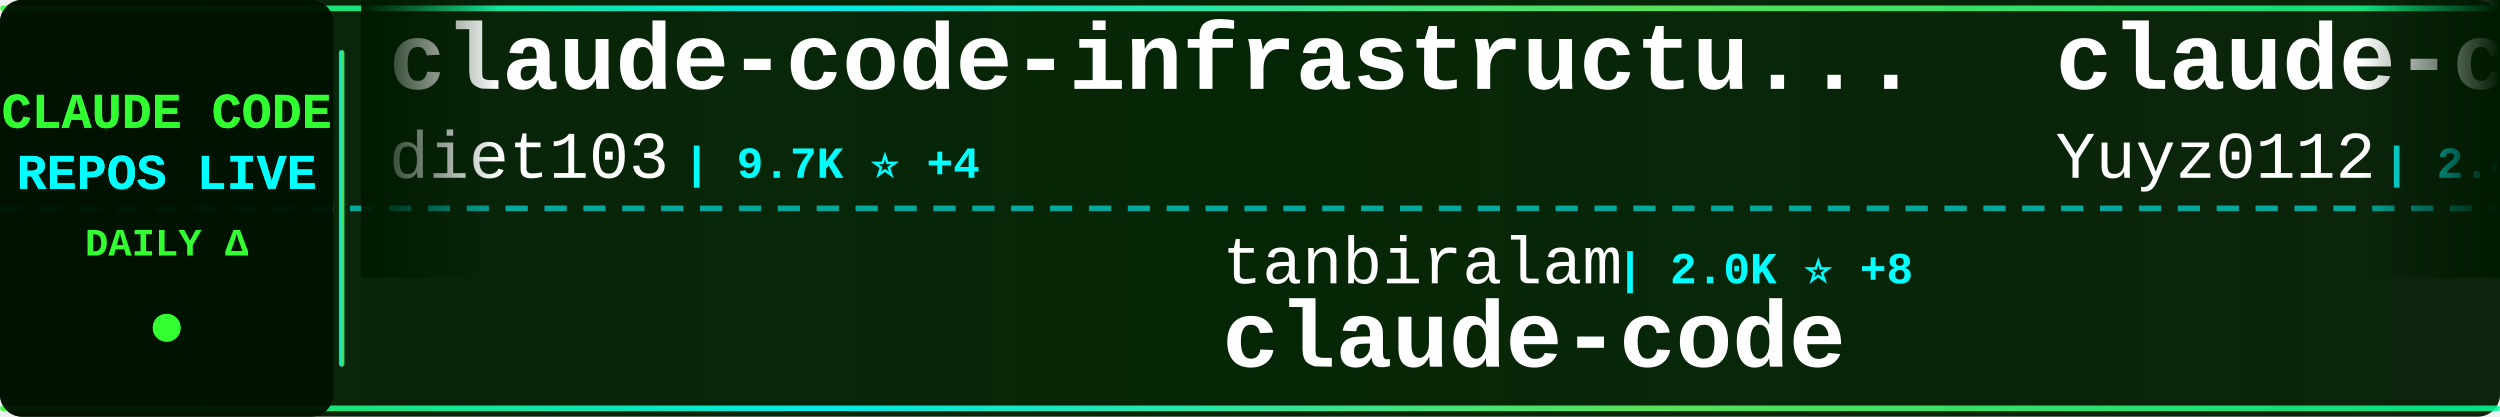
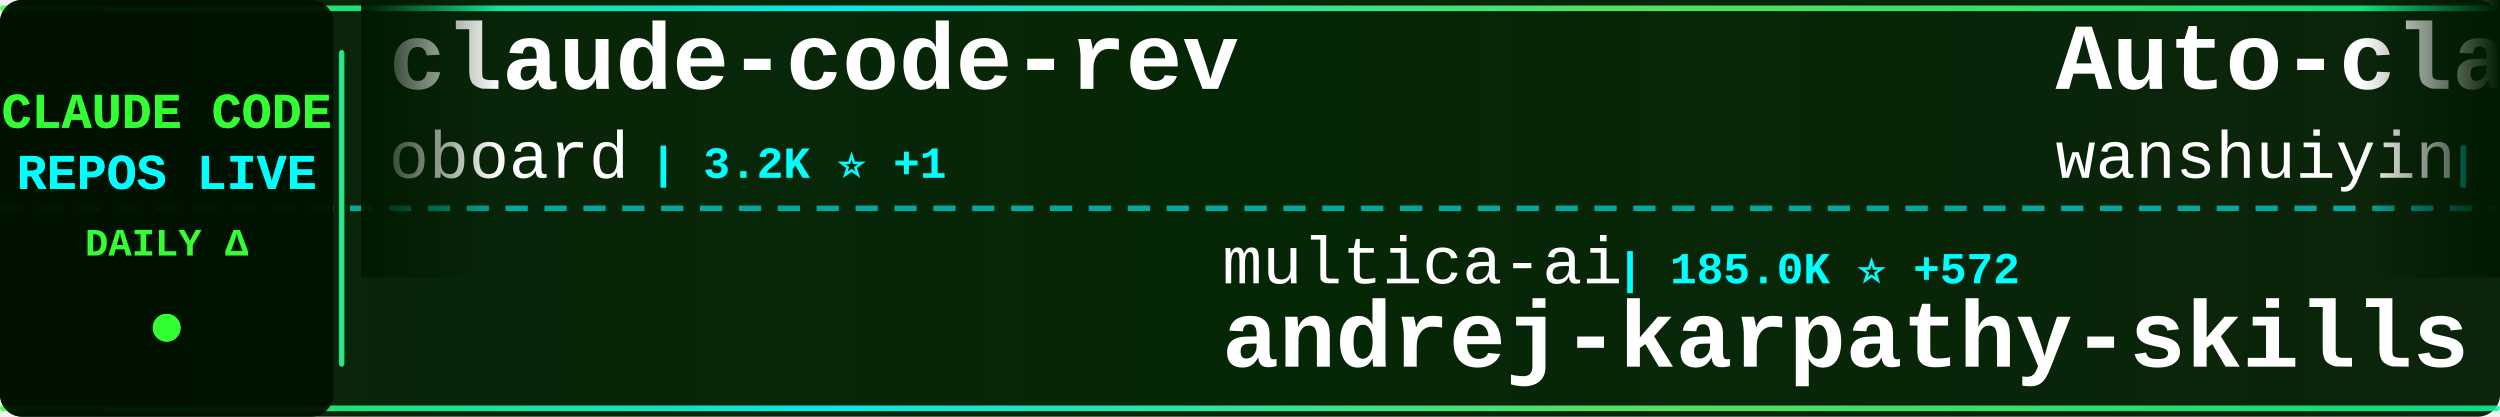
<svg xmlns="http://www.w3.org/2000/svg" width="900" height="150">
  <defs>
    <linearGradient id="tickerBg" x1="0%" y1="0%" x2="100%" y2="0%">
      <stop offset="0%" style="stop-color:#001a00;stop-opacity:0.95" />
      <stop offset="50%" style="stop-color:#002200;stop-opacity:0.98" />
      <stop offset="100%" style="stop-color:#001a00;stop-opacity:0.95" />
    </linearGradient>
    <linearGradient id="borderGrad" x1="0%" y1="0%" x2="100%" y2="0%">
      <stop offset="0%" style="stop-color:#33ff33;stop-opacity:0.85">
        <animate attributeName="stop-opacity" values="0.85;1;0.85" dur="2s" repeatCount="indefinite" />
      </stop>
      <stop offset="33%" style="stop-color:#00ffff;stop-opacity:0.9">
        <animate attributeName="stop-opacity" values="0.9;1;0.9" dur="2.2s" repeatCount="indefinite" />
      </stop>
      <stop offset="66%" style="stop-color:#66ff66;stop-opacity:0.85">
        <animate attributeName="stop-opacity" values="0.85;1;0.85" dur="1.8s" repeatCount="indefinite" />
      </stop>
      <stop offset="100%" style="stop-color:#00ff99;stop-opacity:0.85">
        <animate attributeName="stop-opacity" values="0.85;1;0.85" dur="2s" repeatCount="indefinite" />
      </stop>
    </linearGradient>
    <filter id="textGlow">
      <feGaussianBlur stdDeviation="0.1" result="coloredBlur" />
      <feMerge>
        <feMergeNode in="coloredBlur" />
        <feMergeNode in="SourceGraphic" />
      </feMerge>
    </filter>
    <filter id="metricGlow">
      <feGaussianBlur stdDeviation="0.2" result="coloredBlur" />
      <feMerge>
        <feMergeNode in="coloredBlur" />
        <feMergeNode in="SourceGraphic" />
      </feMerge>
    </filter>
    <linearGradient id="leftFade" x1="0%" y1="0%" x2="100%" y2="0%">
      <stop offset="0%" style="stop-color:#001a00;stop-opacity:1" />
      <stop offset="100%" style="stop-color:#001a00;stop-opacity:0" />
    </linearGradient>
    <linearGradient id="rightFade" x1="0%" y1="0%" x2="100%" y2="0%">
      <stop offset="0%" style="stop-color:#001a00;stop-opacity:0" />
      <stop offset="100%" style="stop-color:#001a00;stop-opacity:1" />
    </linearGradient>
  </defs>
  <rect width="900" height="150" fill="url(#tickerBg)" rx="8" />
  <rect x="0" y="2" width="900" height="2" fill="url(#borderGrad)" rx="1" />
  <rect x="0" y="146" width="900" height="2" fill="url(#borderGrad)" rx="1" />
  <line x1="0" y1="75" x2="900" y2="75" stroke="#00ffff" stroke-width="2" stroke-dasharray="8 6" opacity="0.6" />
  <rect x="0" y="0" width="120" height="150" fill="#001100" opacity="0.95" rx="8" />
  <text x="60" y="46" font-family="'Courier New', monospace" font-size="18" font-weight="bold" fill="#33ff33" text-anchor="middle" filter="url(#textGlow)">
    CLAUDE CODE
  </text>
  <text x="60" y="68" font-family="'Courier New', monospace" font-size="18" font-weight="bold" fill="#00ffff" text-anchor="middle" filter="url(#textGlow)">
    REPOS LIVE
  </text>
  <text x="60" y="92" font-family="'Courier New', monospace" font-size="14" font-weight="bold" fill="#33ff33" text-anchor="middle">
    DAILY Δ
  </text>
  <circle cx="60" cy="118" r="5" fill="#33ff33" filter="url(#metricGlow)">
    <animate attributeName="r" values="4;6;4" dur="1.5s" repeatCount="indefinite" />
    <animate attributeName="opacity" values="0.6;1;0.6" dur="1.5s" repeatCount="indefinite" />
  </circle>
  <rect x="122" y="18" width="2" height="114" fill="url(#borderGrad)" rx="1" />
  <clipPath id="tickerClip">
    <rect x="130" y="0" width="770" height="150" />
  </clipPath>
  <g clip-path="url(#tickerClip)">
    <g id="tickerItems">
      <animateTransform attributeName="transform" attributeType="XML" type="translate" from="0 0" to="-3000 0" dur="54s" repeatCount="indefinite" />
      <g transform="translate(0, 0)">
+         <text x="140" y="32" font-family="'Courier New', monospace" font-size="34" font-weight="bold" fill="#ffffff">claude-code-rev</text>
+         <text x="140" y="64" font-family="'Courier New', monospace" font-size="24" font-weight="normal" fill="#ffffff" opacity="1.0">oboard</text>
+         <text x="234" y="64" font-family="'Courier New', monospace" font-size="16" font-weight="bold" fill="#00ffff"> | 3.2K ⭐ +1</text>
+       </g>
+       <g transform="translate(300, 0)">
+         <text x="140" y="102" font-family="'Courier New', monospace" font-size="24" font-weight="normal" fill="#ffffff" opacity="1.0">multica-ai</text>
+         <text x="282" y="102" font-family="'Courier New', monospace" font-size="16" font-weight="bold" fill="#00ffff"> | 185.0K ⭐ +572</text>
+         <text x="140" y="132" font-family="'Courier New', monospace" font-size="34" font-weight="bold" fill="#ffffff">andrej-karpathy-skills</text>
+       </g>
+       <g transform="translate(600, 0)">
+         <text x="140" y="32" font-family="'Courier New', monospace" font-size="34" font-weight="bold" fill="#ffffff">Auto-claude-code-researc...</text>
+         <text x="140" y="64" font-family="'Courier New', monospace" font-size="24" font-weight="normal" fill="#ffffff" opacity="1.0">wanshuiyin</text>
+         <text x="282" y="64" font-family="'Courier New', monospace" font-size="16" font-weight="bold" fill="#00ffff"> | 12.8K ⭐ +47</text>
+       </g>
+       <g transform="translate(900, 0)">
+         <text x="140" y="102" font-family="'Courier New', monospace" font-size="24" font-weight="normal" fill="#ffffff" opacity="1.0">hangsman</text>
+         <text x="258" y="102" font-family="'Courier New', monospace" font-size="16" font-weight="bold" fill="#00ffff"> | 787 ⭐</text>
+         <text x="140" y="132" font-family="'Courier New', monospace" font-size="34" font-weight="bold" fill="#ffffff">claude-code-source</text>
+       </g>
+       <g transform="translate(1200, 0)">
        <text x="140" y="32" font-family="'Courier New', monospace" font-size="34" font-weight="bold" fill="#ffffff">claude-code-infrastructu...</text>
        <text x="140" y="64" font-family="'Courier New', monospace" font-size="24" font-weight="normal" fill="#ffffff" opacity="1.0">diet103</text>
        <text x="246" y="64" font-family="'Courier New', monospace" font-size="16" font-weight="bold" fill="#00ffff"> | 9.7K ⭐ +4</text>
      </g>
-       <g transform="translate(300, 0)">
-         <text x="140" y="102" font-family="'Courier New', monospace" font-size="24" font-weight="normal" fill="#ffffff" opacity="1.0">tanbiralam</text>
-         <text x="282" y="102" font-family="'Courier New', monospace" font-size="16" font-weight="bold" fill="#00ffff"> | 2.0K ⭐ +8</text>
-         <text x="140" y="132" font-family="'Courier New', monospace" font-size="34" font-weight="bold" fill="#ffffff">claude-code</text>
-       </g>
-       <g transform="translate(600, 0)">
-         <text x="140" y="32" font-family="'Courier New', monospace" font-size="34" font-weight="bold" fill="#ffffff">claude-code-reverse</text>
-         <text x="140" y="64" font-family="'Courier New', monospace" font-size="24" font-weight="normal" fill="#ffffff" opacity="1.0">Yuyz0112</text>
-         <text x="258" y="64" font-family="'Courier New', monospace" font-size="16" font-weight="bold" fill="#00ffff"> | 2.4K ⭐ +4</text>
-       </g>
-       <g transform="translate(900, 0)">
-         <text x="140" y="102" font-family="'Courier New', monospace" font-size="24" font-weight="normal" fill="#ffffff" opacity="1.0">RishabhK103</text>
-         <text x="294" y="102" font-family="'Courier New', monospace" font-size="16" font-weight="bold" fill="#00ffff"> | 99 ⭐ +1</text>
-         <text x="140" y="132" font-family="'Courier New', monospace" font-size="34" font-weight="bold" fill="#ffffff">claude-code</text>
-       </g>
-       <g transform="translate(1200, 0)">
-         <text x="140" y="32" font-family="'Courier New', monospace" font-size="34" font-weight="bold" fill="#ffffff">claude-code-from-source</text>
-         <text x="140" y="64" font-family="'Courier New', monospace" font-size="24" font-weight="normal" fill="#ffffff" opacity="1.0">alejandrobalderas</text>
-         <text x="366" y="64" font-family="'Courier New', monospace" font-size="16" font-weight="bold" fill="#00ffff"> | 2.4K ⭐ +18</text>
-       </g>
      <g transform="translate(1500, 0)">
-         <text x="140" y="102" font-family="'Courier New', monospace" font-size="24" font-weight="normal" fill="#ffffff" opacity="1.0">shareAI-lab</text>
-         <text x="294" y="102" font-family="'Courier New', monospace" font-size="16" font-weight="bold" fill="#00ffff"> | 69.1K ⭐ +218</text>
-         <text x="140" y="132" font-family="'Courier New', monospace" font-size="34" font-weight="bold" fill="#ffffff">learn-claude-code</text>
+         <text x="140" y="102" font-family="'Courier New', monospace" font-size="24" font-weight="normal" fill="#ffffff" opacity="1.0">Yuyz0112</text>
+         <text x="258" y="102" font-family="'Courier New', monospace" font-size="16" font-weight="bold" fill="#00ffff"> | 2.4K ⭐ +3</text>
+         <text x="140" y="132" font-family="'Courier New', monospace" font-size="34" font-weight="bold" fill="#ffffff">claude-code-reverse</text>
      </g>
      <g transform="translate(1800, 0)">
-         <text x="140" y="32" font-family="'Courier New', monospace" font-size="34" font-weight="bold" fill="#ffffff">Claude-Code</text>
-         <text x="140" y="64" font-family="'Courier New', monospace" font-size="24" font-weight="normal" fill="#ffffff" opacity="1.0">KPR111</text>
-         <text x="234" y="64" font-family="'Courier New', monospace" font-size="16" font-weight="bold" fill="#00ffff"> | 18 ⭐</text>
+         <text x="140" y="32" font-family="'Courier New', monospace" font-size="34" font-weight="bold" fill="#ffffff">how-claude-code-works</text>
+         <text x="140" y="64" font-family="'Courier New', monospace" font-size="24" font-weight="normal" fill="#ffffff" opacity="1.0">Windy3f3f3f3f</text>
+         <text x="318" y="64" font-family="'Courier New', monospace" font-size="16" font-weight="bold" fill="#00ffff"> | 2.8K ⭐ +92</text>
      </g>
      <g transform="translate(2100, 0)">
-         <text x="140" y="102" font-family="'Courier New', monospace" font-size="24" font-weight="normal" fill="#ffffff" opacity="1.0">musistudio</text>
-         <text x="282" y="102" font-family="'Courier New', monospace" font-size="16" font-weight="bold" fill="#00ffff"> | 35.5K ⭐ +45</text>
-         <text x="140" y="132" font-family="'Courier New', monospace" font-size="34" font-weight="bold" fill="#ffffff">claude-code-router</text>
+         <text x="140" y="102" font-family="'Courier New', monospace" font-size="24" font-weight="normal" fill="#ffffff" opacity="1.0">ponponon</text>
+         <text x="258" y="102" font-family="'Courier New', monospace" font-size="16" font-weight="bold" fill="#00ffff"> | 2.3K ⭐</text>
+         <text x="140" y="132" font-family="'Courier New', monospace" font-size="34" font-weight="bold" fill="#ffffff">claude_code_src</text>
      </g>
      <g transform="translate(2400, 0)">
-         <text x="140" y="32" font-family="'Courier New', monospace" font-size="34" font-weight="bold" fill="#ffffff">claude-code-source</text>
-         <text x="140" y="64" font-family="'Courier New', monospace" font-size="24" font-weight="normal" fill="#ffffff" opacity="1.0">JrCx7scC</text>
-         <text x="258" y="64" font-family="'Courier New', monospace" font-size="16" font-weight="bold" fill="#00ffff"> | 371 ⭐</text>
+         <text x="140" y="32" font-family="'Courier New', monospace" font-size="34" font-weight="bold" fill="#ffffff">claude-code</text>
+         <text x="140" y="64" font-family="'Courier New', monospace" font-size="24" font-weight="normal" fill="#ffffff" opacity="1.0">T-Lab-CUHKSZ</text>
+         <text x="306" y="64" font-family="'Courier New', monospace" font-size="16" font-weight="bold" fill="#00ffff"> | 321 ⭐</text>
      </g>
      <g transform="translate(2700, 0)">
-         <text x="140" y="102" font-family="'Courier New', monospace" font-size="24" font-weight="normal" fill="#ffffff" opacity="1.0">andrew-kramer-inno</text>
-         <text x="378" y="102" font-family="'Courier New', monospace" font-size="16" font-weight="bold" fill="#00ffff"> | 591 ⭐ +2</text>
-         <text x="140" y="132" font-family="'Courier New', monospace" font-size="34" font-weight="bold" fill="#ffffff">claude-code-source-build</text>
+         <text x="140" y="102" font-family="'Courier New', monospace" font-size="24" font-weight="normal" fill="#ffffff" opacity="1.0">Pimzino</text>
+         <text x="246" y="102" font-family="'Courier New', monospace" font-size="16" font-weight="bold" fill="#00ffff"> | 3.8K ⭐ +3</text>
+         <text x="140" y="132" font-family="'Courier New', monospace" font-size="34" font-weight="bold" fill="#ffffff">claude-code-spec-workflo...</text>
      </g>
      <g transform="translate(3000, 0)">
-         <text x="140" y="32" font-family="'Courier New', monospace" font-size="34" font-weight="bold" fill="#ffffff">claude-code-infrastructu...</text>
-         <text x="140" y="64" font-family="'Courier New', monospace" font-size="24" font-weight="normal" fill="#ffffff" opacity="1.0">diet103</text>
-         <text x="246" y="64" font-family="'Courier New', monospace" font-size="16" font-weight="bold" fill="#00ffff"> | 9.7K ⭐ +4</text>
+         <text x="140" y="32" font-family="'Courier New', monospace" font-size="34" font-weight="bold" fill="#ffffff">claude-code-rev</text>
+         <text x="140" y="64" font-family="'Courier New', monospace" font-size="24" font-weight="normal" fill="#ffffff" opacity="1.0">oboard</text>
+         <text x="234" y="64" font-family="'Courier New', monospace" font-size="16" font-weight="bold" fill="#00ffff"> | 3.2K ⭐ +1</text>
      </g>
      <g transform="translate(3300, 0)">
-         <text x="140" y="102" font-family="'Courier New', monospace" font-size="24" font-weight="normal" fill="#ffffff" opacity="1.0">tanbiralam</text>
-         <text x="282" y="102" font-family="'Courier New', monospace" font-size="16" font-weight="bold" fill="#00ffff"> | 2.0K ⭐ +8</text>
-         <text x="140" y="132" font-family="'Courier New', monospace" font-size="34" font-weight="bold" fill="#ffffff">claude-code</text>
+         <text x="140" y="102" font-family="'Courier New', monospace" font-size="24" font-weight="normal" fill="#ffffff" opacity="1.0">multica-ai</text>
+         <text x="282" y="102" font-family="'Courier New', monospace" font-size="16" font-weight="bold" fill="#00ffff"> | 185.0K ⭐ +572</text>
+         <text x="140" y="132" font-family="'Courier New', monospace" font-size="34" font-weight="bold" fill="#ffffff">andrej-karpathy-skills</text>
      </g>
      <g transform="translate(3600, 0)">
-         <text x="140" y="32" font-family="'Courier New', monospace" font-size="34" font-weight="bold" fill="#ffffff">claude-code-reverse</text>
-         <text x="140" y="64" font-family="'Courier New', monospace" font-size="24" font-weight="normal" fill="#ffffff" opacity="1.0">Yuyz0112</text>
-         <text x="258" y="64" font-family="'Courier New', monospace" font-size="16" font-weight="bold" fill="#00ffff"> | 2.4K ⭐ +4</text>
+         <text x="140" y="32" font-family="'Courier New', monospace" font-size="34" font-weight="bold" fill="#ffffff">Auto-claude-code-researc...</text>
+         <text x="140" y="64" font-family="'Courier New', monospace" font-size="24" font-weight="normal" fill="#ffffff" opacity="1.0">wanshuiyin</text>
+         <text x="282" y="64" font-family="'Courier New', monospace" font-size="16" font-weight="bold" fill="#00ffff"> | 12.8K ⭐ +47</text>
      </g>
      <g transform="translate(3900, 0)">
-         <text x="140" y="102" font-family="'Courier New', monospace" font-size="24" font-weight="normal" fill="#ffffff" opacity="1.0">RishabhK103</text>
-         <text x="294" y="102" font-family="'Courier New', monospace" font-size="16" font-weight="bold" fill="#00ffff"> | 99 ⭐ +1</text>
-         <text x="140" y="132" font-family="'Courier New', monospace" font-size="34" font-weight="bold" fill="#ffffff">claude-code</text>
+         <text x="140" y="102" font-family="'Courier New', monospace" font-size="24" font-weight="normal" fill="#ffffff" opacity="1.0">hangsman</text>
+         <text x="258" y="102" font-family="'Courier New', monospace" font-size="16" font-weight="bold" fill="#00ffff"> | 787 ⭐</text>
+         <text x="140" y="132" font-family="'Courier New', monospace" font-size="34" font-weight="bold" fill="#ffffff">claude-code-source</text>
      </g>
    </g>
  </g>
  <rect x="130" y="0" width="50" height="100" fill="url(#leftFade)" />
  <rect x="850" y="0" width="50" height="100" fill="url(#rightFade)" />
</svg>
